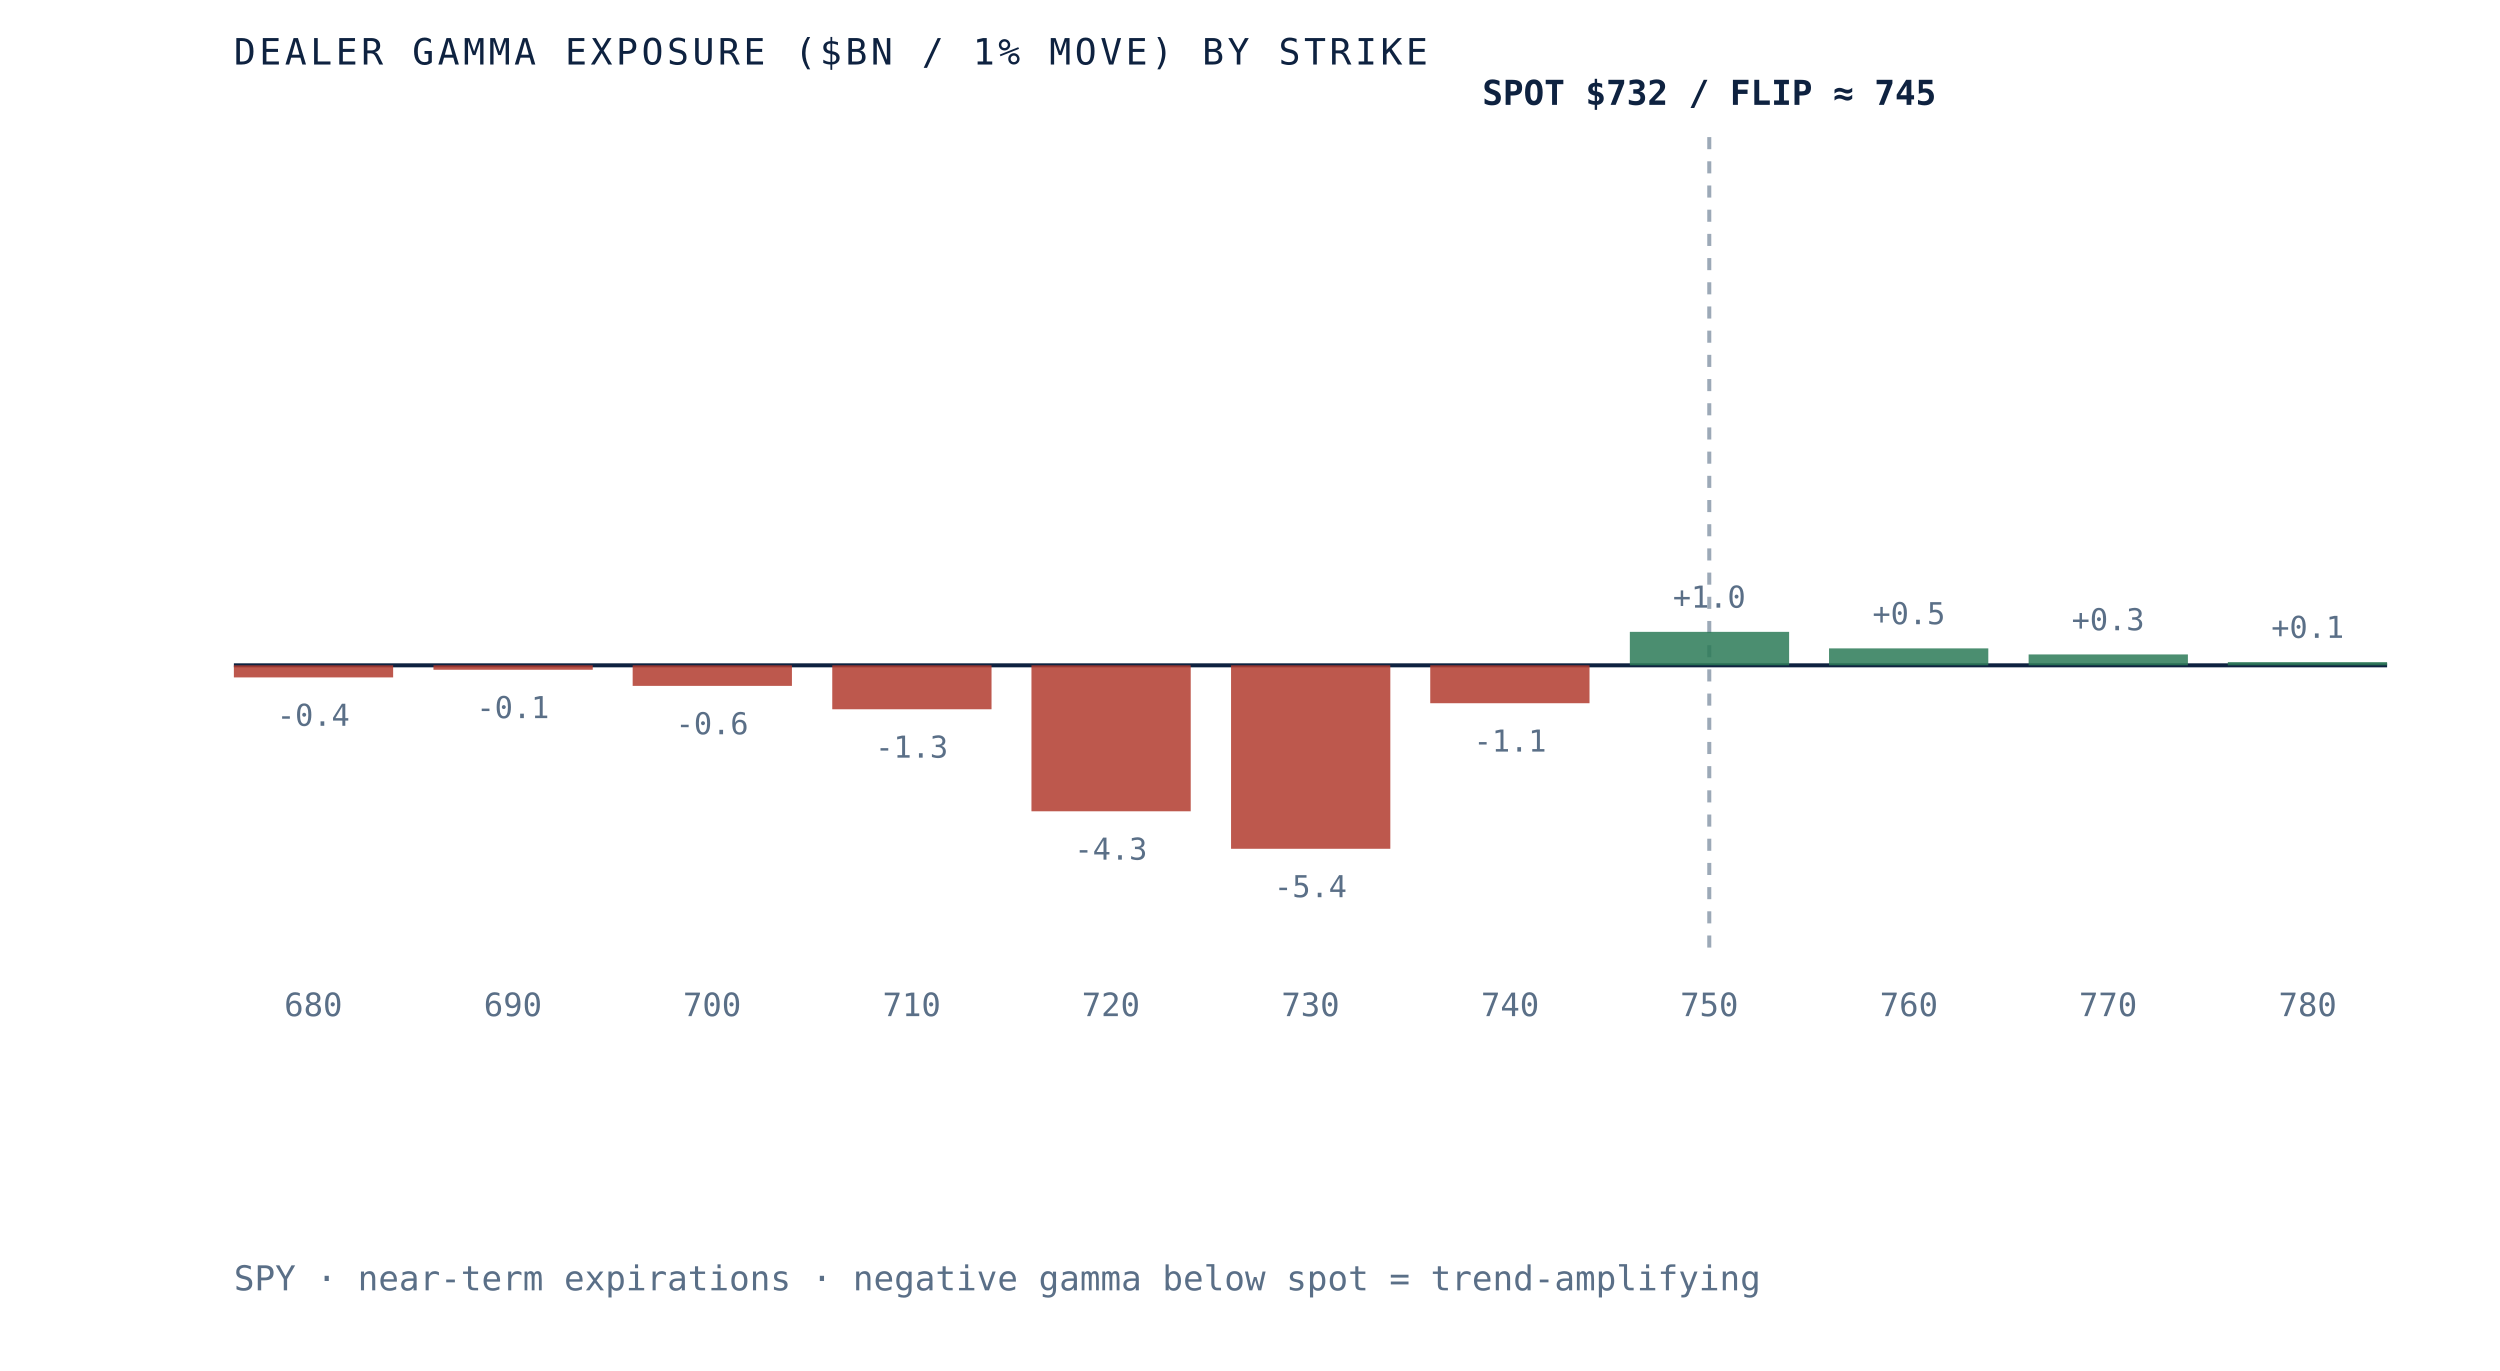
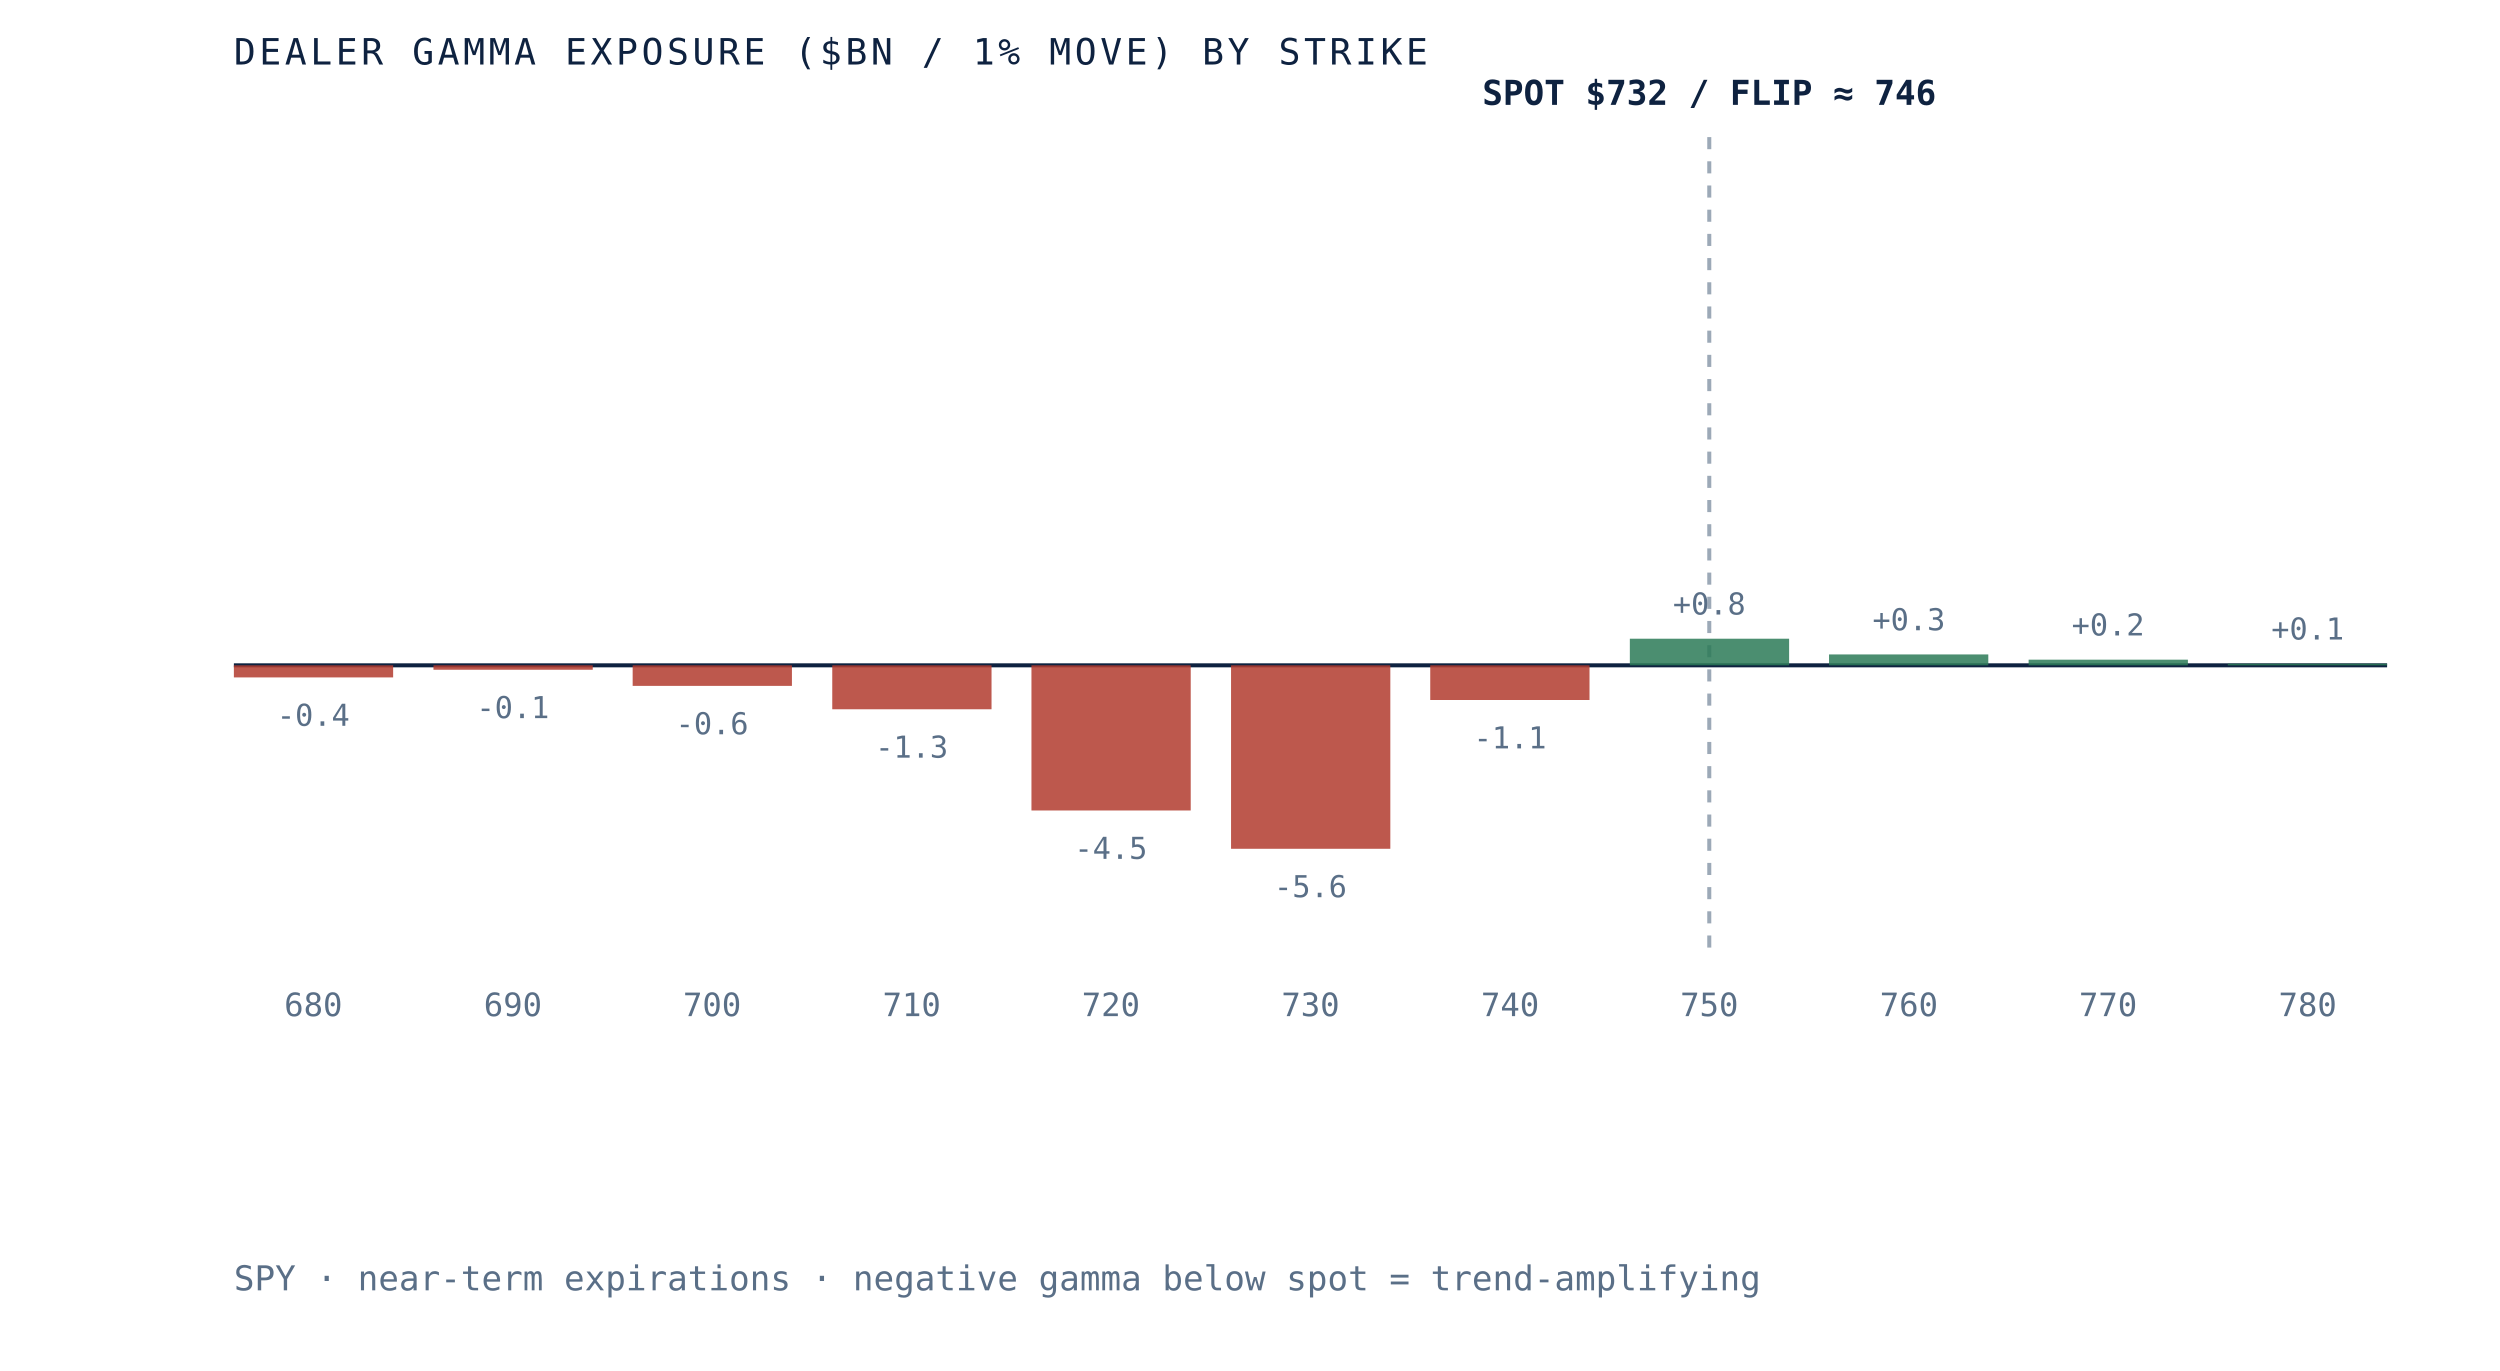
- <svg xmlns="http://www.w3.org/2000/svg" viewBox="0 0 620 340" role="img" aria-label="Dealer gamma exposure by strike for SPY, negative below spot and positive above, gamma flip near 745" preserveAspectRatio="xMidYMid meet" style="width:100%;height:auto;display:block">
+ <svg xmlns="http://www.w3.org/2000/svg" viewBox="0 0 620 340" role="img" aria-label="Dealer gamma exposure by strike for SPY, negative below spot and positive above, gamma flip near 746" preserveAspectRatio="xMidYMid meet" style="width:100%;height:auto;display:block">
  <rect x="0" y="0" width="620" height="340" fill="white" />
  <line x1="58" y1="165" x2="592" y2="165" stroke="#0e2240" stroke-width="1" />
  <line x1="423.9" y1="34" x2="423.9" y2="235" stroke="#5a6f87" stroke-width="1" stroke-dasharray="3 3" opacity="0.6" />
  <rect x="58.0" y="165.0" width="39.5" height="3.0" fill="#b23b2e" opacity="0.85" />
  <text x="77.7" y="180.0" text-anchor="middle" font-family="'JetBrains Mono', monospace" font-size="7.5" fill="#5a6f87">-0.4</text>
  <text x="77.7" y="252" text-anchor="middle" font-family="'JetBrains Mono', monospace" font-size="8" fill="#5a6f87">680</text>
  <rect x="107.5" y="165.0" width="39.5" height="1.1" fill="#b23b2e" opacity="0.85" />
  <text x="127.2" y="178.1" text-anchor="middle" font-family="'JetBrains Mono', monospace" font-size="7.5" fill="#5a6f87">-0.1</text>
  <text x="127.2" y="252" text-anchor="middle" font-family="'JetBrains Mono', monospace" font-size="8" fill="#5a6f87">690</text>
  <rect x="156.9" y="165.0" width="39.5" height="5.1" fill="#b23b2e" opacity="0.85" />
  <text x="176.6" y="182.1" text-anchor="middle" font-family="'JetBrains Mono', monospace" font-size="7.5" fill="#5a6f87">-0.6</text>
  <text x="176.6" y="252" text-anchor="middle" font-family="'JetBrains Mono', monospace" font-size="8" fill="#5a6f87">700</text>
  <rect x="206.4" y="165.0" width="39.5" height="10.9" fill="#b23b2e" opacity="0.85" />
  <text x="226.1" y="187.9" text-anchor="middle" font-family="'JetBrains Mono', monospace" font-size="7.5" fill="#5a6f87">-1.3</text>
  <text x="226.1" y="252" text-anchor="middle" font-family="'JetBrains Mono', monospace" font-size="8" fill="#5a6f87">710</text>
-   <rect x="255.8" y="165.0" width="39.5" height="36.2" fill="#b23b2e" opacity="0.85" />
-   <text x="275.5" y="213.2" text-anchor="middle" font-family="'JetBrains Mono', monospace" font-size="7.5" fill="#5a6f87">-4.3</text>
+   <rect x="255.8" y="165.0" width="39.5" height="36.0" fill="#b23b2e" opacity="0.85" />
+   <text x="275.5" y="213.0" text-anchor="middle" font-family="'JetBrains Mono', monospace" font-size="7.5" fill="#5a6f87">-4.5</text>
  <text x="275.5" y="252" text-anchor="middle" font-family="'JetBrains Mono', monospace" font-size="8" fill="#5a6f87">720</text>
  <rect x="305.3" y="165.0" width="39.5" height="45.5" fill="#b23b2e" opacity="0.85" />
-   <text x="325.0" y="222.5" text-anchor="middle" font-family="'JetBrains Mono', monospace" font-size="7.5" fill="#5a6f87">-5.4</text>
+   <text x="325.0" y="222.5" text-anchor="middle" font-family="'JetBrains Mono', monospace" font-size="7.5" fill="#5a6f87">-5.6</text>
  <text x="325.0" y="252" text-anchor="middle" font-family="'JetBrains Mono', monospace" font-size="8" fill="#5a6f87">730</text>
-   <rect x="354.7" y="165.0" width="39.5" height="9.4" fill="#b23b2e" opacity="0.85" />
-   <text x="374.5" y="186.4" text-anchor="middle" font-family="'JetBrains Mono', monospace" font-size="7.5" fill="#5a6f87">-1.1</text>
+   <rect x="354.7" y="165.0" width="39.5" height="8.6" fill="#b23b2e" opacity="0.85" />
+   <text x="374.5" y="185.6" text-anchor="middle" font-family="'JetBrains Mono', monospace" font-size="7.5" fill="#5a6f87">-1.1</text>
  <text x="374.5" y="252" text-anchor="middle" font-family="'JetBrains Mono', monospace" font-size="8" fill="#5a6f87">740</text>
-   <rect x="404.2" y="156.7" width="39.5" height="8.3" fill="#2c7a57" opacity="0.85" />
-   <text x="423.9" y="150.7" text-anchor="middle" font-family="'JetBrains Mono', monospace" font-size="7.5" fill="#5a6f87">+1.0</text>
+   <rect x="404.2" y="158.4" width="39.5" height="6.6" fill="#2c7a57" opacity="0.85" />
+   <text x="423.9" y="152.4" text-anchor="middle" font-family="'JetBrains Mono', monospace" font-size="7.5" fill="#5a6f87">+0.8</text>
  <text x="423.9" y="252" text-anchor="middle" font-family="'JetBrains Mono', monospace" font-size="8" fill="#5a6f87">750</text>
-   <rect x="453.6" y="160.8" width="39.5" height="4.2" fill="#2c7a57" opacity="0.85" />
-   <text x="473.4" y="154.8" text-anchor="middle" font-family="'JetBrains Mono', monospace" font-size="7.5" fill="#5a6f87">+0.5</text>
+   <rect x="453.6" y="162.3" width="39.5" height="2.7" fill="#2c7a57" opacity="0.85" />
+   <text x="473.4" y="156.3" text-anchor="middle" font-family="'JetBrains Mono', monospace" font-size="7.5" fill="#5a6f87">+0.3</text>
  <text x="473.4" y="252" text-anchor="middle" font-family="'JetBrains Mono', monospace" font-size="8" fill="#5a6f87">760</text>
-   <rect x="503.1" y="162.3" width="39.5" height="2.7" fill="#2c7a57" opacity="0.85" />
-   <text x="522.8" y="156.3" text-anchor="middle" font-family="'JetBrains Mono', monospace" font-size="7.5" fill="#5a6f87">+0.3</text>
+   <rect x="503.1" y="163.6" width="39.5" height="1.4" fill="#2c7a57" opacity="0.85" />
+   <text x="522.8" y="157.6" text-anchor="middle" font-family="'JetBrains Mono', monospace" font-size="7.5" fill="#5a6f87">+0.2</text>
  <text x="522.8" y="252" text-anchor="middle" font-family="'JetBrains Mono', monospace" font-size="8" fill="#5a6f87">770</text>
-   <rect x="552.5" y="164.2" width="39.5" height="0.8" fill="#2c7a57" opacity="0.85" />
-   <text x="572.3" y="158.2" text-anchor="middle" font-family="'JetBrains Mono', monospace" font-size="7.5" fill="#5a6f87">+0.1</text>
+   <rect x="552.5" y="164.6" width="39.5" height="0.4" fill="#2c7a57" opacity="0.85" />
+   <text x="572.3" y="158.6" text-anchor="middle" font-family="'JetBrains Mono', monospace" font-size="7.5" fill="#5a6f87">+0.1</text>
  <text x="572.3" y="252" text-anchor="middle" font-family="'JetBrains Mono', monospace" font-size="8" fill="#5a6f87">780</text>
-   <text x="423.9" y="26" text-anchor="middle" font-family="'JetBrains Mono', monospace" font-size="8.5" font-weight="bold" fill="#0e2240">SPOT $732 / FLIP ≈ 745</text>
+   <text x="423.9" y="26" text-anchor="middle" font-family="'JetBrains Mono', monospace" font-size="8.5" font-weight="bold" fill="#0e2240">SPOT $732 / FLIP ≈ 746</text>
  <text x="58" y="16" font-family="'JetBrains Mono', monospace" font-size="9" letter-spacing="0.1em" fill="#0e2240">DEALER GAMMA EXPOSURE ($BN / 1% MOVE) BY STRIKE</text>
  <text x="58" y="320" font-family="'JetBrains Mono', monospace" font-size="8.5" fill="#5a6f87">SPY · near-term expirations · negative gamma below spot = trend-amplifying</text>
</svg>
